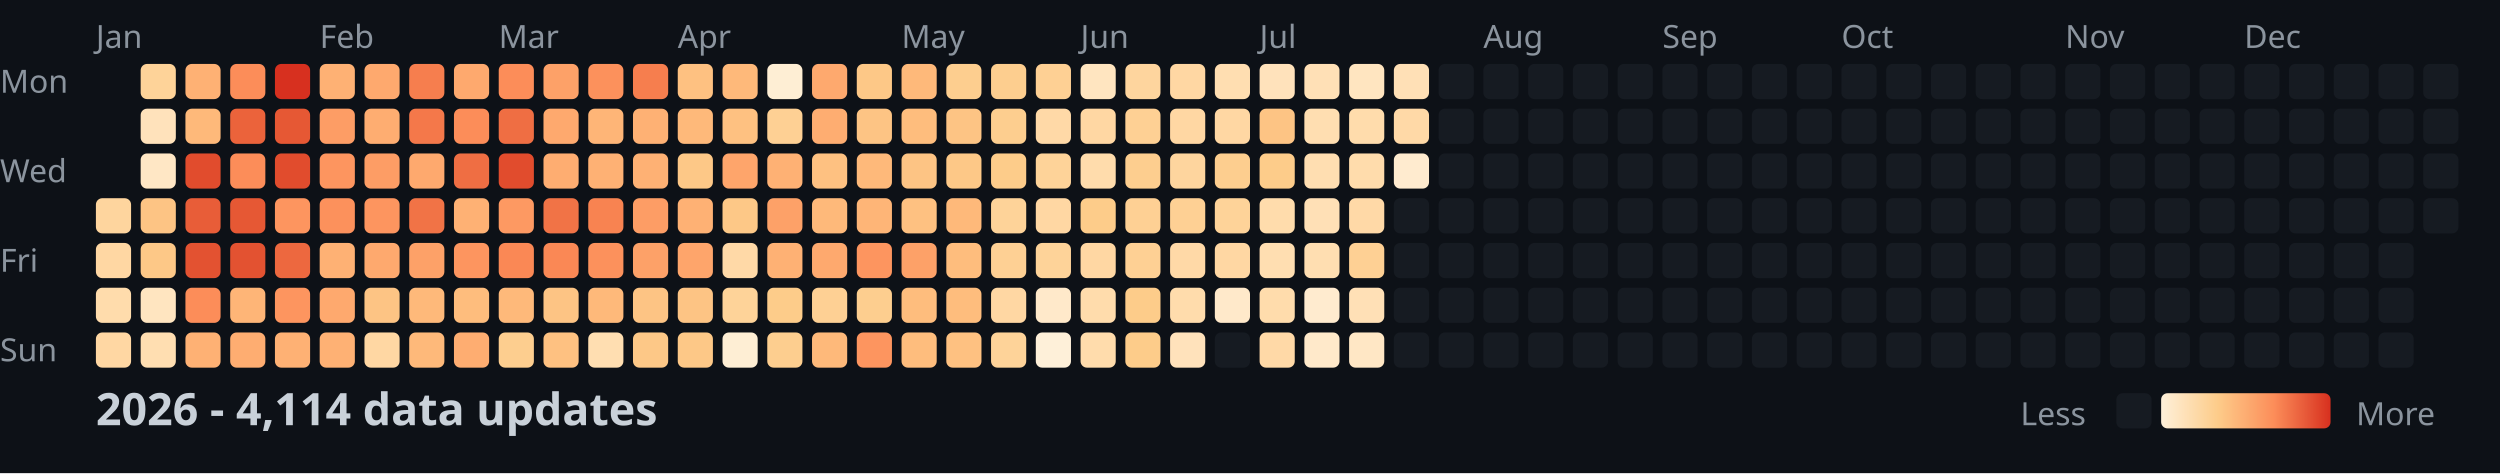
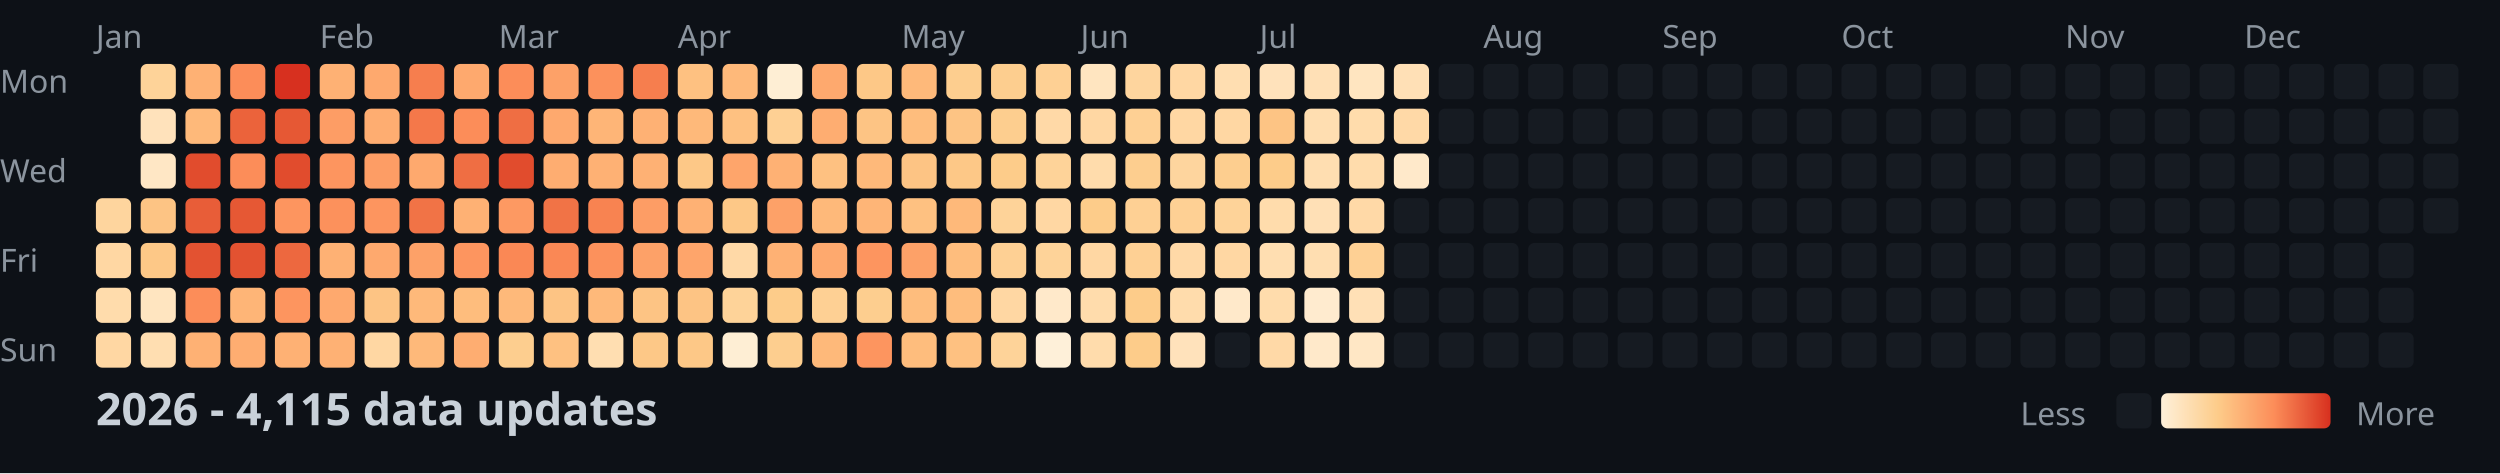
<svg xmlns="http://www.w3.org/2000/svg" width="782" height="148">
  <style>
    .month { font: 10px sans-serif; fill: #8b949e; }
    .day { font: 10px sans-serif; fill: #8b949e; }
    .title { font: bold 14px sans-serif; fill: #c9d1d9; }
    .legend { font: 10px sans-serif; fill: #8b949e; }
  </style>
  <rect width="100%" height="100%" fill="#0d1117" />
  <text x="0" y="29" class="day">Mon</text>
  <text x="0" y="57" class="day">Wed</text>
  <text x="0" y="85" class="day">Fri</text>
  <text x="0" y="113" class="day">Sun</text>
  <text x="30" y="15" class="month">Jan</text>
  <text x="100" y="15" class="month">Feb</text>
  <text x="156" y="15" class="month">Mar</text>
  <text x="212" y="15" class="month">Apr</text>
  <text x="282" y="15" class="month">May</text>
  <text x="338" y="15" class="month">Jun</text>
  <text x="394" y="15" class="month">Jul</text>
  <text x="464" y="15" class="month">Aug</text>
  <text x="520" y="15" class="month">Sep</text>
  <text x="576" y="15" class="month">Oct</text>
  <text x="646" y="15" class="month">Nov</text>
  <text x="702" y="15" class="month">Dec</text>
  <rect x="30" y="62" width="11" height="11" fill="#fed59e" rx="2" />
  <rect x="30" y="76" width="11" height="11" fill="#ffd7a3" rx="2" />
  <rect x="30" y="90" width="11" height="11" fill="#ffdcac" rx="2" />
  <rect x="30" y="104" width="11" height="11" fill="#ffd7a3" rx="2" />
  <rect x="44" y="20" width="11" height="11" fill="#fed399" rx="2" />
  <rect x="44" y="34" width="11" height="11" fill="#ffe2bb" rx="2" />
  <rect x="44" y="48" width="11" height="11" fill="#ffe7c5" rx="2" />
  <rect x="44" y="62" width="11" height="11" fill="#fdc484" rx="2" />
  <rect x="44" y="76" width="11" height="11" fill="#fdc887" rx="2" />
  <rect x="44" y="90" width="11" height="11" fill="#ffe5c0" rx="2" />
  <rect x="44" y="104" width="11" height="11" fill="#ffdeb1" rx="2" />
  <rect x="58" y="20" width="11" height="11" fill="#feb174" rx="2" />
  <rect x="58" y="34" width="11" height="11" fill="#feb97a" rx="2" />
  <rect x="58" y="48" width="11" height="11" fill="#e14c2d" rx="2" />
  <rect x="58" y="62" width="11" height="11" fill="#e85d38" rx="2" />
  <rect x="58" y="76" width="11" height="11" fill="#e35231" rx="2" />
  <rect x="58" y="90" width="11" height="11" fill="#fc8d59" rx="2" />
  <rect x="58" y="104" width="11" height="11" fill="#feb174" rx="2" />
  <rect x="72" y="20" width="11" height="11" fill="#fc8d59" rx="2" />
  <rect x="72" y="34" width="11" height="11" fill="#eb633b" rx="2" />
  <rect x="72" y="48" width="11" height="11" fill="#fc8d59" rx="2" />
  <rect x="72" y="62" width="11" height="11" fill="#e65834" rx="2" />
  <rect x="72" y="76" width="11" height="11" fill="#e35231" rx="2" />
  <rect x="72" y="90" width="11" height="11" fill="#feb577" rx="2" />
  <rect x="72" y="104" width="11" height="11" fill="#fead71" rx="2" />
  <rect x="86" y="20" width="11" height="11" fill="#d7301f" rx="2" />
  <rect x="86" y="34" width="11" height="11" fill="#e65834" rx="2" />
  <rect x="86" y="48" width="11" height="11" fill="#e14c2d" rx="2" />
  <rect x="86" y="62" width="11" height="11" fill="#fd955f" rx="2" />
  <rect x="86" y="76" width="11" height="11" fill="#ed683f" rx="2" />
  <rect x="86" y="90" width="11" height="11" fill="#fd955f" rx="2" />
  <rect x="86" y="104" width="11" height="11" fill="#feb174" rx="2" />
  <rect x="100" y="20" width="11" height="11" fill="#feb174" rx="2" />
  <rect x="100" y="34" width="11" height="11" fill="#fd9d65" rx="2" />
  <rect x="100" y="48" width="11" height="11" fill="#fd955f" rx="2" />
  <rect x="100" y="62" width="11" height="11" fill="#fc915c" rx="2" />
  <rect x="100" y="76" width="11" height="11" fill="#feb174" rx="2" />
  <rect x="100" y="90" width="11" height="11" fill="#fea96e" rx="2" />
  <rect x="100" y="104" width="11" height="11" fill="#feb174" rx="2" />
  <rect x="114" y="20" width="11" height="11" fill="#fea96e" rx="2" />
  <rect x="114" y="34" width="11" height="11" fill="#fead71" rx="2" />
  <rect x="114" y="48" width="11" height="11" fill="#fd9d65" rx="2" />
  <rect x="114" y="62" width="11" height="11" fill="#fd955f" rx="2" />
  <rect x="114" y="76" width="11" height="11" fill="#fea96e" rx="2" />
  <rect x="114" y="90" width="11" height="11" fill="#fdc484" rx="2" />
  <rect x="114" y="104" width="11" height="11" fill="#ffd7a3" rx="2" />
  <rect x="128" y="20" width="11" height="11" fill="#f67e4e" rx="2" />
  <rect x="128" y="34" width="11" height="11" fill="#f4784a" rx="2" />
  <rect x="128" y="48" width="11" height="11" fill="#fea96e" rx="2" />
  <rect x="128" y="62" width="11" height="11" fill="#f17346" rx="2" />
  <rect x="128" y="76" width="11" height="11" fill="#fda168" rx="2" />
  <rect x="128" y="90" width="11" height="11" fill="#feb97a" rx="2" />
  <rect x="128" y="104" width="11" height="11" fill="#feb97a" rx="2" />
  <rect x="142" y="20" width="11" height="11" fill="#fea96e" rx="2" />
  <rect x="142" y="34" width="11" height="11" fill="#fc8d59" rx="2" />
  <rect x="142" y="48" width="11" height="11" fill="#ef6e43" rx="2" />
  <rect x="142" y="62" width="11" height="11" fill="#feb174" rx="2" />
  <rect x="142" y="76" width="11" height="11" fill="#fd955f" rx="2" />
  <rect x="142" y="90" width="11" height="11" fill="#febd7d" rx="2" />
  <rect x="142" y="104" width="11" height="11" fill="#fead71" rx="2" />
  <rect x="156" y="20" width="11" height="11" fill="#fc8d59" rx="2" />
  <rect x="156" y="34" width="11" height="11" fill="#ef6e43" rx="2" />
  <rect x="156" y="48" width="11" height="11" fill="#e14c2d" rx="2" />
  <rect x="156" y="62" width="11" height="11" fill="#fd9962" rx="2" />
  <rect x="156" y="76" width="11" height="11" fill="#fa8855" rx="2" />
  <rect x="156" y="90" width="11" height="11" fill="#feb97a" rx="2" />
  <rect x="156" y="104" width="11" height="11" fill="#fdce8f" rx="2" />
  <rect x="170" y="20" width="11" height="11" fill="#fda168" rx="2" />
  <rect x="170" y="34" width="11" height="11" fill="#fea96e" rx="2" />
  <rect x="170" y="48" width="11" height="11" fill="#fead71" rx="2" />
  <rect x="170" y="62" width="11" height="11" fill="#f17346" rx="2" />
  <rect x="170" y="76" width="11" height="11" fill="#fa8855" rx="2" />
  <rect x="170" y="90" width="11" height="11" fill="#fdc484" rx="2" />
  <rect x="170" y="104" width="11" height="11" fill="#fec181" rx="2" />
  <rect x="184" y="20" width="11" height="11" fill="#fc915c" rx="2" />
  <rect x="184" y="34" width="11" height="11" fill="#feb577" rx="2" />
  <rect x="184" y="48" width="11" height="11" fill="#feb174" rx="2" />
  <rect x="184" y="62" width="11" height="11" fill="#f88351" rx="2" />
  <rect x="184" y="76" width="11" height="11" fill="#fc915c" rx="2" />
  <rect x="184" y="90" width="11" height="11" fill="#feb97a" rx="2" />
  <rect x="184" y="104" width="11" height="11" fill="#ffdeb1" rx="2" />
  <rect x="198" y="20" width="11" height="11" fill="#f67e4e" rx="2" />
  <rect x="198" y="34" width="11" height="11" fill="#feb174" rx="2" />
  <rect x="198" y="48" width="11" height="11" fill="#feb174" rx="2" />
  <rect x="198" y="62" width="11" height="11" fill="#fd9d65" rx="2" />
  <rect x="198" y="76" width="11" height="11" fill="#fda168" rx="2" />
  <rect x="198" y="90" width="11" height="11" fill="#fdc484" rx="2" />
  <rect x="198" y="104" width="11" height="11" fill="#fdc887" rx="2" />
  <rect x="212" y="20" width="11" height="11" fill="#fec181" rx="2" />
  <rect x="212" y="34" width="11" height="11" fill="#feb97a" rx="2" />
  <rect x="212" y="48" width="11" height="11" fill="#fdc887" rx="2" />
  <rect x="212" y="62" width="11" height="11" fill="#feb174" rx="2" />
  <rect x="212" y="76" width="11" height="11" fill="#fea56b" rx="2" />
  <rect x="212" y="90" width="11" height="11" fill="#fdc484" rx="2" />
  <rect x="212" y="104" width="11" height="11" fill="#fdc887" rx="2" />
  <rect x="226" y="20" width="11" height="11" fill="#feb97a" rx="2" />
  <rect x="226" y="34" width="11" height="11" fill="#fec181" rx="2" />
  <rect x="226" y="48" width="11" height="11" fill="#fea56b" rx="2" />
  <rect x="226" y="62" width="11" height="11" fill="#fdc887" rx="2" />
  <rect x="226" y="76" width="11" height="11" fill="#ffd9a7" rx="2" />
  <rect x="226" y="90" width="11" height="11" fill="#fed399" rx="2" />
  <rect x="226" y="104" width="11" height="11" fill="#feeed4" rx="2" />
  <rect x="240" y="20" width="11" height="11" fill="#feeed4" rx="2" />
  <rect x="240" y="34" width="11" height="11" fill="#fed094" rx="2" />
  <rect x="240" y="48" width="11" height="11" fill="#feb174" rx="2" />
  <rect x="240" y="62" width="11" height="11" fill="#fda168" rx="2" />
  <rect x="240" y="76" width="11" height="11" fill="#feb174" rx="2" />
  <rect x="240" y="90" width="11" height="11" fill="#fdcc8a" rx="2" />
  <rect x="240" y="104" width="11" height="11" fill="#fdce8f" rx="2" />
  <rect x="254" y="20" width="11" height="11" fill="#fea96e" rx="2" />
  <rect x="254" y="34" width="11" height="11" fill="#fead71" rx="2" />
  <rect x="254" y="48" width="11" height="11" fill="#fec181" rx="2" />
  <rect x="254" y="62" width="11" height="11" fill="#feb97a" rx="2" />
  <rect x="254" y="76" width="11" height="11" fill="#fea96e" rx="2" />
  <rect x="254" y="90" width="11" height="11" fill="#fed094" rx="2" />
  <rect x="254" y="104" width="11" height="11" fill="#feb97a" rx="2" />
  <rect x="268" y="20" width="11" height="11" fill="#fdc887" rx="2" />
  <rect x="268" y="34" width="11" height="11" fill="#fdc484" rx="2" />
  <rect x="268" y="48" width="11" height="11" fill="#feb97a" rx="2" />
  <rect x="268" y="62" width="11" height="11" fill="#feb577" rx="2" />
  <rect x="268" y="76" width="11" height="11" fill="#fd955f" rx="2" />
  <rect x="268" y="90" width="11" height="11" fill="#fdce8f" rx="2" />
  <rect x="268" y="104" width="11" height="11" fill="#fd955f" rx="2" />
  <rect x="282" y="20" width="11" height="11" fill="#feb97a" rx="2" />
  <rect x="282" y="34" width="11" height="11" fill="#febd7d" rx="2" />
  <rect x="282" y="48" width="11" height="11" fill="#fdc484" rx="2" />
  <rect x="282" y="62" width="11" height="11" fill="#fec181" rx="2" />
  <rect x="282" y="76" width="11" height="11" fill="#fda168" rx="2" />
  <rect x="282" y="90" width="11" height="11" fill="#febd7d" rx="2" />
  <rect x="282" y="104" width="11" height="11" fill="#febd7d" rx="2" />
  <rect x="296" y="20" width="11" height="11" fill="#fdce8f" rx="2" />
  <rect x="296" y="34" width="11" height="11" fill="#fdc484" rx="2" />
  <rect x="296" y="48" width="11" height="11" fill="#fdc887" rx="2" />
  <rect x="296" y="62" width="11" height="11" fill="#feb97a" rx="2" />
  <rect x="296" y="76" width="11" height="11" fill="#febd7d" rx="2" />
  <rect x="296" y="90" width="11" height="11" fill="#febd7d" rx="2" />
  <rect x="296" y="104" width="11" height="11" fill="#fec181" rx="2" />
  <rect x="310" y="20" width="11" height="11" fill="#fdce8f" rx="2" />
  <rect x="310" y="34" width="11" height="11" fill="#fdce8f" rx="2" />
  <rect x="310" y="48" width="11" height="11" fill="#fdcc8a" rx="2" />
  <rect x="310" y="62" width="11" height="11" fill="#fed399" rx="2" />
  <rect x="310" y="76" width="11" height="11" fill="#fed094" rx="2" />
  <rect x="310" y="90" width="11" height="11" fill="#ffd7a3" rx="2" />
  <rect x="310" y="104" width="11" height="11" fill="#fed399" rx="2" />
  <rect x="324" y="20" width="11" height="11" fill="#fed094" rx="2" />
  <rect x="324" y="34" width="11" height="11" fill="#ffd9a7" rx="2" />
  <rect x="324" y="48" width="11" height="11" fill="#fed399" rx="2" />
  <rect x="324" y="62" width="11" height="11" fill="#ffd7a3" rx="2" />
  <rect x="324" y="76" width="11" height="11" fill="#fed399" rx="2" />
  <rect x="324" y="90" width="11" height="11" fill="#ffe9ca" rx="2" />
  <rect x="324" y="104" width="11" height="11" fill="#fef0d9" rx="2" />
  <rect x="338" y="20" width="11" height="11" fill="#ffe5c0" rx="2" />
  <rect x="338" y="34" width="11" height="11" fill="#ffd7a3" rx="2" />
  <rect x="338" y="48" width="11" height="11" fill="#ffdcac" rx="2" />
  <rect x="338" y="62" width="11" height="11" fill="#fdcc8a" rx="2" />
  <rect x="338" y="76" width="11" height="11" fill="#ffd7a3" rx="2" />
  <rect x="338" y="90" width="11" height="11" fill="#ffdcac" rx="2" />
  <rect x="338" y="104" width="11" height="11" fill="#ffdcac" rx="2" />
  <rect x="352" y="20" width="11" height="11" fill="#fed59e" rx="2" />
  <rect x="352" y="34" width="11" height="11" fill="#fed094" rx="2" />
  <rect x="352" y="48" width="11" height="11" fill="#fdce8f" rx="2" />
  <rect x="352" y="62" width="11" height="11" fill="#fed094" rx="2" />
  <rect x="352" y="76" width="11" height="11" fill="#fed094" rx="2" />
  <rect x="352" y="90" width="11" height="11" fill="#fdcc8a" rx="2" />
  <rect x="352" y="104" width="11" height="11" fill="#fdcc8a" rx="2" />
  <rect x="366" y="20" width="11" height="11" fill="#ffd7a3" rx="2" />
  <rect x="366" y="34" width="11" height="11" fill="#ffd7a3" rx="2" />
  <rect x="366" y="48" width="11" height="11" fill="#fed59e" rx="2" />
  <rect x="366" y="62" width="11" height="11" fill="#fed094" rx="2" />
  <rect x="366" y="76" width="11" height="11" fill="#ffd9a7" rx="2" />
  <rect x="366" y="90" width="11" height="11" fill="#ffdcac" rx="2" />
  <rect x="366" y="104" width="11" height="11" fill="#ffe2bb" rx="2" />
  <rect x="380" y="20" width="11" height="11" fill="#ffdeb1" rx="2" />
  <rect x="380" y="34" width="11" height="11" fill="#ffd7a3" rx="2" />
  <rect x="380" y="48" width="11" height="11" fill="#fdce8f" rx="2" />
  <rect x="380" y="62" width="11" height="11" fill="#fed399" rx="2" />
  <rect x="380" y="76" width="11" height="11" fill="#ffd7a3" rx="2" />
  <rect x="380" y="90" width="11" height="11" fill="#ffe9ca" rx="2" />
  <rect x="380" y="104" width="11" height="11" fill="#161b22" rx="2" />
  <rect x="394" y="20" width="11" height="11" fill="#ffe2bb" rx="2" />
  <rect x="394" y="34" width="11" height="11" fill="#fdc484" rx="2" />
  <rect x="394" y="48" width="11" height="11" fill="#fdcc8a" rx="2" />
  <rect x="394" y="62" width="11" height="11" fill="#ffdcac" rx="2" />
  <rect x="394" y="76" width="11" height="11" fill="#ffdeb1" rx="2" />
  <rect x="394" y="90" width="11" height="11" fill="#ffdcac" rx="2" />
  <rect x="394" y="104" width="11" height="11" fill="#ffd9a7" rx="2" />
  <rect x="408" y="20" width="11" height="11" fill="#ffe0b6" rx="2" />
  <rect x="408" y="34" width="11" height="11" fill="#ffdeb1" rx="2" />
  <rect x="408" y="48" width="11" height="11" fill="#ffdeb1" rx="2" />
  <rect x="408" y="62" width="11" height="11" fill="#ffe0b6" rx="2" />
  <rect x="408" y="76" width="11" height="11" fill="#ffdeb1" rx="2" />
  <rect x="408" y="90" width="11" height="11" fill="#ffebcf" rx="2" />
  <rect x="408" y="104" width="11" height="11" fill="#ffe9ca" rx="2" />
  <rect x="422" y="20" width="11" height="11" fill="#ffe5c0" rx="2" />
  <rect x="422" y="34" width="11" height="11" fill="#ffdcac" rx="2" />
  <rect x="422" y="48" width="11" height="11" fill="#ffdcac" rx="2" />
  <rect x="422" y="62" width="11" height="11" fill="#ffd9a7" rx="2" />
  <rect x="422" y="76" width="11" height="11" fill="#fed094" rx="2" />
  <rect x="422" y="90" width="11" height="11" fill="#ffe0b6" rx="2" />
  <rect x="422" y="104" width="11" height="11" fill="#ffe7c5" rx="2" />
  <rect x="436" y="20" width="11" height="11" fill="#ffe0b6" rx="2" />
  <rect x="436" y="34" width="11" height="11" fill="#ffd9a7" rx="2" />
-   <rect x="436" y="48" width="11" height="11" fill="#ffebcf" rx="2" />
+   <rect x="436" y="48" width="11" height="11" fill="#ffe9ca" rx="2" />
  <rect x="436" y="62" width="11" height="11" fill="#161b22" rx="2" />
  <rect x="436" y="76" width="11" height="11" fill="#161b22" rx="2" />
  <rect x="436" y="90" width="11" height="11" fill="#161b22" rx="2" />
  <rect x="436" y="104" width="11" height="11" fill="#161b22" rx="2" />
  <rect x="450" y="20" width="11" height="11" fill="#161b22" rx="2" />
  <rect x="450" y="34" width="11" height="11" fill="#161b22" rx="2" />
  <rect x="450" y="48" width="11" height="11" fill="#161b22" rx="2" />
  <rect x="450" y="62" width="11" height="11" fill="#161b22" rx="2" />
  <rect x="450" y="76" width="11" height="11" fill="#161b22" rx="2" />
  <rect x="450" y="90" width="11" height="11" fill="#161b22" rx="2" />
  <rect x="450" y="104" width="11" height="11" fill="#161b22" rx="2" />
  <rect x="464" y="20" width="11" height="11" fill="#161b22" rx="2" />
  <rect x="464" y="34" width="11" height="11" fill="#161b22" rx="2" />
  <rect x="464" y="48" width="11" height="11" fill="#161b22" rx="2" />
  <rect x="464" y="62" width="11" height="11" fill="#161b22" rx="2" />
  <rect x="464" y="76" width="11" height="11" fill="#161b22" rx="2" />
  <rect x="464" y="90" width="11" height="11" fill="#161b22" rx="2" />
  <rect x="464" y="104" width="11" height="11" fill="#161b22" rx="2" />
  <rect x="478" y="20" width="11" height="11" fill="#161b22" rx="2" />
  <rect x="478" y="34" width="11" height="11" fill="#161b22" rx="2" />
  <rect x="478" y="48" width="11" height="11" fill="#161b22" rx="2" />
  <rect x="478" y="62" width="11" height="11" fill="#161b22" rx="2" />
  <rect x="478" y="76" width="11" height="11" fill="#161b22" rx="2" />
  <rect x="478" y="90" width="11" height="11" fill="#161b22" rx="2" />
  <rect x="478" y="104" width="11" height="11" fill="#161b22" rx="2" />
  <rect x="492" y="20" width="11" height="11" fill="#161b22" rx="2" />
  <rect x="492" y="34" width="11" height="11" fill="#161b22" rx="2" />
  <rect x="492" y="48" width="11" height="11" fill="#161b22" rx="2" />
  <rect x="492" y="62" width="11" height="11" fill="#161b22" rx="2" />
  <rect x="492" y="76" width="11" height="11" fill="#161b22" rx="2" />
  <rect x="492" y="90" width="11" height="11" fill="#161b22" rx="2" />
  <rect x="492" y="104" width="11" height="11" fill="#161b22" rx="2" />
  <rect x="506" y="20" width="11" height="11" fill="#161b22" rx="2" />
  <rect x="506" y="34" width="11" height="11" fill="#161b22" rx="2" />
  <rect x="506" y="48" width="11" height="11" fill="#161b22" rx="2" />
  <rect x="506" y="62" width="11" height="11" fill="#161b22" rx="2" />
  <rect x="506" y="76" width="11" height="11" fill="#161b22" rx="2" />
  <rect x="506" y="90" width="11" height="11" fill="#161b22" rx="2" />
  <rect x="506" y="104" width="11" height="11" fill="#161b22" rx="2" />
  <rect x="520" y="20" width="11" height="11" fill="#161b22" rx="2" />
  <rect x="520" y="34" width="11" height="11" fill="#161b22" rx="2" />
  <rect x="520" y="48" width="11" height="11" fill="#161b22" rx="2" />
  <rect x="520" y="62" width="11" height="11" fill="#161b22" rx="2" />
  <rect x="520" y="76" width="11" height="11" fill="#161b22" rx="2" />
  <rect x="520" y="90" width="11" height="11" fill="#161b22" rx="2" />
  <rect x="520" y="104" width="11" height="11" fill="#161b22" rx="2" />
  <rect x="534" y="20" width="11" height="11" fill="#161b22" rx="2" />
  <rect x="534" y="34" width="11" height="11" fill="#161b22" rx="2" />
  <rect x="534" y="48" width="11" height="11" fill="#161b22" rx="2" />
  <rect x="534" y="62" width="11" height="11" fill="#161b22" rx="2" />
  <rect x="534" y="76" width="11" height="11" fill="#161b22" rx="2" />
  <rect x="534" y="90" width="11" height="11" fill="#161b22" rx="2" />
  <rect x="534" y="104" width="11" height="11" fill="#161b22" rx="2" />
  <rect x="548" y="20" width="11" height="11" fill="#161b22" rx="2" />
  <rect x="548" y="34" width="11" height="11" fill="#161b22" rx="2" />
  <rect x="548" y="48" width="11" height="11" fill="#161b22" rx="2" />
  <rect x="548" y="62" width="11" height="11" fill="#161b22" rx="2" />
  <rect x="548" y="76" width="11" height="11" fill="#161b22" rx="2" />
  <rect x="548" y="90" width="11" height="11" fill="#161b22" rx="2" />
  <rect x="548" y="104" width="11" height="11" fill="#161b22" rx="2" />
  <rect x="562" y="20" width="11" height="11" fill="#161b22" rx="2" />
  <rect x="562" y="34" width="11" height="11" fill="#161b22" rx="2" />
  <rect x="562" y="48" width="11" height="11" fill="#161b22" rx="2" />
  <rect x="562" y="62" width="11" height="11" fill="#161b22" rx="2" />
  <rect x="562" y="76" width="11" height="11" fill="#161b22" rx="2" />
  <rect x="562" y="90" width="11" height="11" fill="#161b22" rx="2" />
  <rect x="562" y="104" width="11" height="11" fill="#161b22" rx="2" />
  <rect x="576" y="20" width="11" height="11" fill="#161b22" rx="2" />
  <rect x="576" y="34" width="11" height="11" fill="#161b22" rx="2" />
  <rect x="576" y="48" width="11" height="11" fill="#161b22" rx="2" />
  <rect x="576" y="62" width="11" height="11" fill="#161b22" rx="2" />
  <rect x="576" y="76" width="11" height="11" fill="#161b22" rx="2" />
  <rect x="576" y="90" width="11" height="11" fill="#161b22" rx="2" />
  <rect x="576" y="104" width="11" height="11" fill="#161b22" rx="2" />
  <rect x="590" y="20" width="11" height="11" fill="#161b22" rx="2" />
  <rect x="590" y="34" width="11" height="11" fill="#161b22" rx="2" />
  <rect x="590" y="48" width="11" height="11" fill="#161b22" rx="2" />
  <rect x="590" y="62" width="11" height="11" fill="#161b22" rx="2" />
  <rect x="590" y="76" width="11" height="11" fill="#161b22" rx="2" />
  <rect x="590" y="90" width="11" height="11" fill="#161b22" rx="2" />
  <rect x="590" y="104" width="11" height="11" fill="#161b22" rx="2" />
  <rect x="604" y="20" width="11" height="11" fill="#161b22" rx="2" />
  <rect x="604" y="34" width="11" height="11" fill="#161b22" rx="2" />
  <rect x="604" y="48" width="11" height="11" fill="#161b22" rx="2" />
  <rect x="604" y="62" width="11" height="11" fill="#161b22" rx="2" />
  <rect x="604" y="76" width="11" height="11" fill="#161b22" rx="2" />
  <rect x="604" y="90" width="11" height="11" fill="#161b22" rx="2" />
  <rect x="604" y="104" width="11" height="11" fill="#161b22" rx="2" />
  <rect x="618" y="20" width="11" height="11" fill="#161b22" rx="2" />
  <rect x="618" y="34" width="11" height="11" fill="#161b22" rx="2" />
  <rect x="618" y="48" width="11" height="11" fill="#161b22" rx="2" />
  <rect x="618" y="62" width="11" height="11" fill="#161b22" rx="2" />
  <rect x="618" y="76" width="11" height="11" fill="#161b22" rx="2" />
  <rect x="618" y="90" width="11" height="11" fill="#161b22" rx="2" />
  <rect x="618" y="104" width="11" height="11" fill="#161b22" rx="2" />
  <rect x="632" y="20" width="11" height="11" fill="#161b22" rx="2" />
  <rect x="632" y="34" width="11" height="11" fill="#161b22" rx="2" />
  <rect x="632" y="48" width="11" height="11" fill="#161b22" rx="2" />
  <rect x="632" y="62" width="11" height="11" fill="#161b22" rx="2" />
  <rect x="632" y="76" width="11" height="11" fill="#161b22" rx="2" />
  <rect x="632" y="90" width="11" height="11" fill="#161b22" rx="2" />
  <rect x="632" y="104" width="11" height="11" fill="#161b22" rx="2" />
  <rect x="646" y="20" width="11" height="11" fill="#161b22" rx="2" />
  <rect x="646" y="34" width="11" height="11" fill="#161b22" rx="2" />
  <rect x="646" y="48" width="11" height="11" fill="#161b22" rx="2" />
  <rect x="646" y="62" width="11" height="11" fill="#161b22" rx="2" />
  <rect x="646" y="76" width="11" height="11" fill="#161b22" rx="2" />
  <rect x="646" y="90" width="11" height="11" fill="#161b22" rx="2" />
  <rect x="646" y="104" width="11" height="11" fill="#161b22" rx="2" />
  <rect x="660" y="20" width="11" height="11" fill="#161b22" rx="2" />
  <rect x="660" y="34" width="11" height="11" fill="#161b22" rx="2" />
  <rect x="660" y="48" width="11" height="11" fill="#161b22" rx="2" />
  <rect x="660" y="62" width="11" height="11" fill="#161b22" rx="2" />
  <rect x="660" y="76" width="11" height="11" fill="#161b22" rx="2" />
  <rect x="660" y="90" width="11" height="11" fill="#161b22" rx="2" />
  <rect x="660" y="104" width="11" height="11" fill="#161b22" rx="2" />
  <rect x="674" y="20" width="11" height="11" fill="#161b22" rx="2" />
  <rect x="674" y="34" width="11" height="11" fill="#161b22" rx="2" />
  <rect x="674" y="48" width="11" height="11" fill="#161b22" rx="2" />
  <rect x="674" y="62" width="11" height="11" fill="#161b22" rx="2" />
  <rect x="674" y="76" width="11" height="11" fill="#161b22" rx="2" />
  <rect x="674" y="90" width="11" height="11" fill="#161b22" rx="2" />
  <rect x="674" y="104" width="11" height="11" fill="#161b22" rx="2" />
  <rect x="688" y="20" width="11" height="11" fill="#161b22" rx="2" />
  <rect x="688" y="34" width="11" height="11" fill="#161b22" rx="2" />
  <rect x="688" y="48" width="11" height="11" fill="#161b22" rx="2" />
  <rect x="688" y="62" width="11" height="11" fill="#161b22" rx="2" />
  <rect x="688" y="76" width="11" height="11" fill="#161b22" rx="2" />
  <rect x="688" y="90" width="11" height="11" fill="#161b22" rx="2" />
  <rect x="688" y="104" width="11" height="11" fill="#161b22" rx="2" />
  <rect x="702" y="20" width="11" height="11" fill="#161b22" rx="2" />
  <rect x="702" y="34" width="11" height="11" fill="#161b22" rx="2" />
  <rect x="702" y="48" width="11" height="11" fill="#161b22" rx="2" />
  <rect x="702" y="62" width="11" height="11" fill="#161b22" rx="2" />
  <rect x="702" y="76" width="11" height="11" fill="#161b22" rx="2" />
  <rect x="702" y="90" width="11" height="11" fill="#161b22" rx="2" />
  <rect x="702" y="104" width="11" height="11" fill="#161b22" rx="2" />
  <rect x="716" y="20" width="11" height="11" fill="#161b22" rx="2" />
  <rect x="716" y="34" width="11" height="11" fill="#161b22" rx="2" />
  <rect x="716" y="48" width="11" height="11" fill="#161b22" rx="2" />
  <rect x="716" y="62" width="11" height="11" fill="#161b22" rx="2" />
  <rect x="716" y="76" width="11" height="11" fill="#161b22" rx="2" />
  <rect x="716" y="90" width="11" height="11" fill="#161b22" rx="2" />
  <rect x="716" y="104" width="11" height="11" fill="#161b22" rx="2" />
  <rect x="730" y="20" width="11" height="11" fill="#161b22" rx="2" />
  <rect x="730" y="34" width="11" height="11" fill="#161b22" rx="2" />
  <rect x="730" y="48" width="11" height="11" fill="#161b22" rx="2" />
  <rect x="730" y="62" width="11" height="11" fill="#161b22" rx="2" />
  <rect x="730" y="76" width="11" height="11" fill="#161b22" rx="2" />
  <rect x="730" y="90" width="11" height="11" fill="#161b22" rx="2" />
  <rect x="730" y="104" width="11" height="11" fill="#161b22" rx="2" />
  <rect x="744" y="20" width="11" height="11" fill="#161b22" rx="2" />
  <rect x="744" y="34" width="11" height="11" fill="#161b22" rx="2" />
  <rect x="744" y="48" width="11" height="11" fill="#161b22" rx="2" />
  <rect x="744" y="62" width="11" height="11" fill="#161b22" rx="2" />
  <rect x="744" y="76" width="11" height="11" fill="#161b22" rx="2" />
  <rect x="744" y="90" width="11" height="11" fill="#161b22" rx="2" />
  <rect x="744" y="104" width="11" height="11" fill="#161b22" rx="2" />
  <rect x="758" y="20" width="11" height="11" fill="#161b22" rx="2" />
  <rect x="758" y="34" width="11" height="11" fill="#161b22" rx="2" />
  <rect x="758" y="48" width="11" height="11" fill="#161b22" rx="2" />
  <rect x="758" y="62" width="11" height="11" fill="#161b22" rx="2" />
-   <text x="30" y="133" class="title">2026 - 4,114 data updates</text>
+   <text x="30" y="133" class="title">2026 - 4,115 data updates</text>
  <defs>
    <linearGradient id="legend-gradient" x1="0" y1="0" x2="1" y2="0">
      <stop offset="0%" stop-color="#fef0d9" />
      <stop offset="33.333%" stop-color="#fdcc8a" />
      <stop offset="66.667%" stop-color="#fc8d59" />
      <stop offset="100%" stop-color="#d7301f" />
    </linearGradient>
  </defs>
  <text x="632" y="133" class="legend">Less</text>
  <rect x="662" y="123" width="11" height="11" fill="#161b22" rx="2" />
  <rect x="676" y="123" width="53" height="11" fill="url(#legend-gradient)" rx="2" />
  <text x="737" y="133" class="legend">More</text>
</svg>
